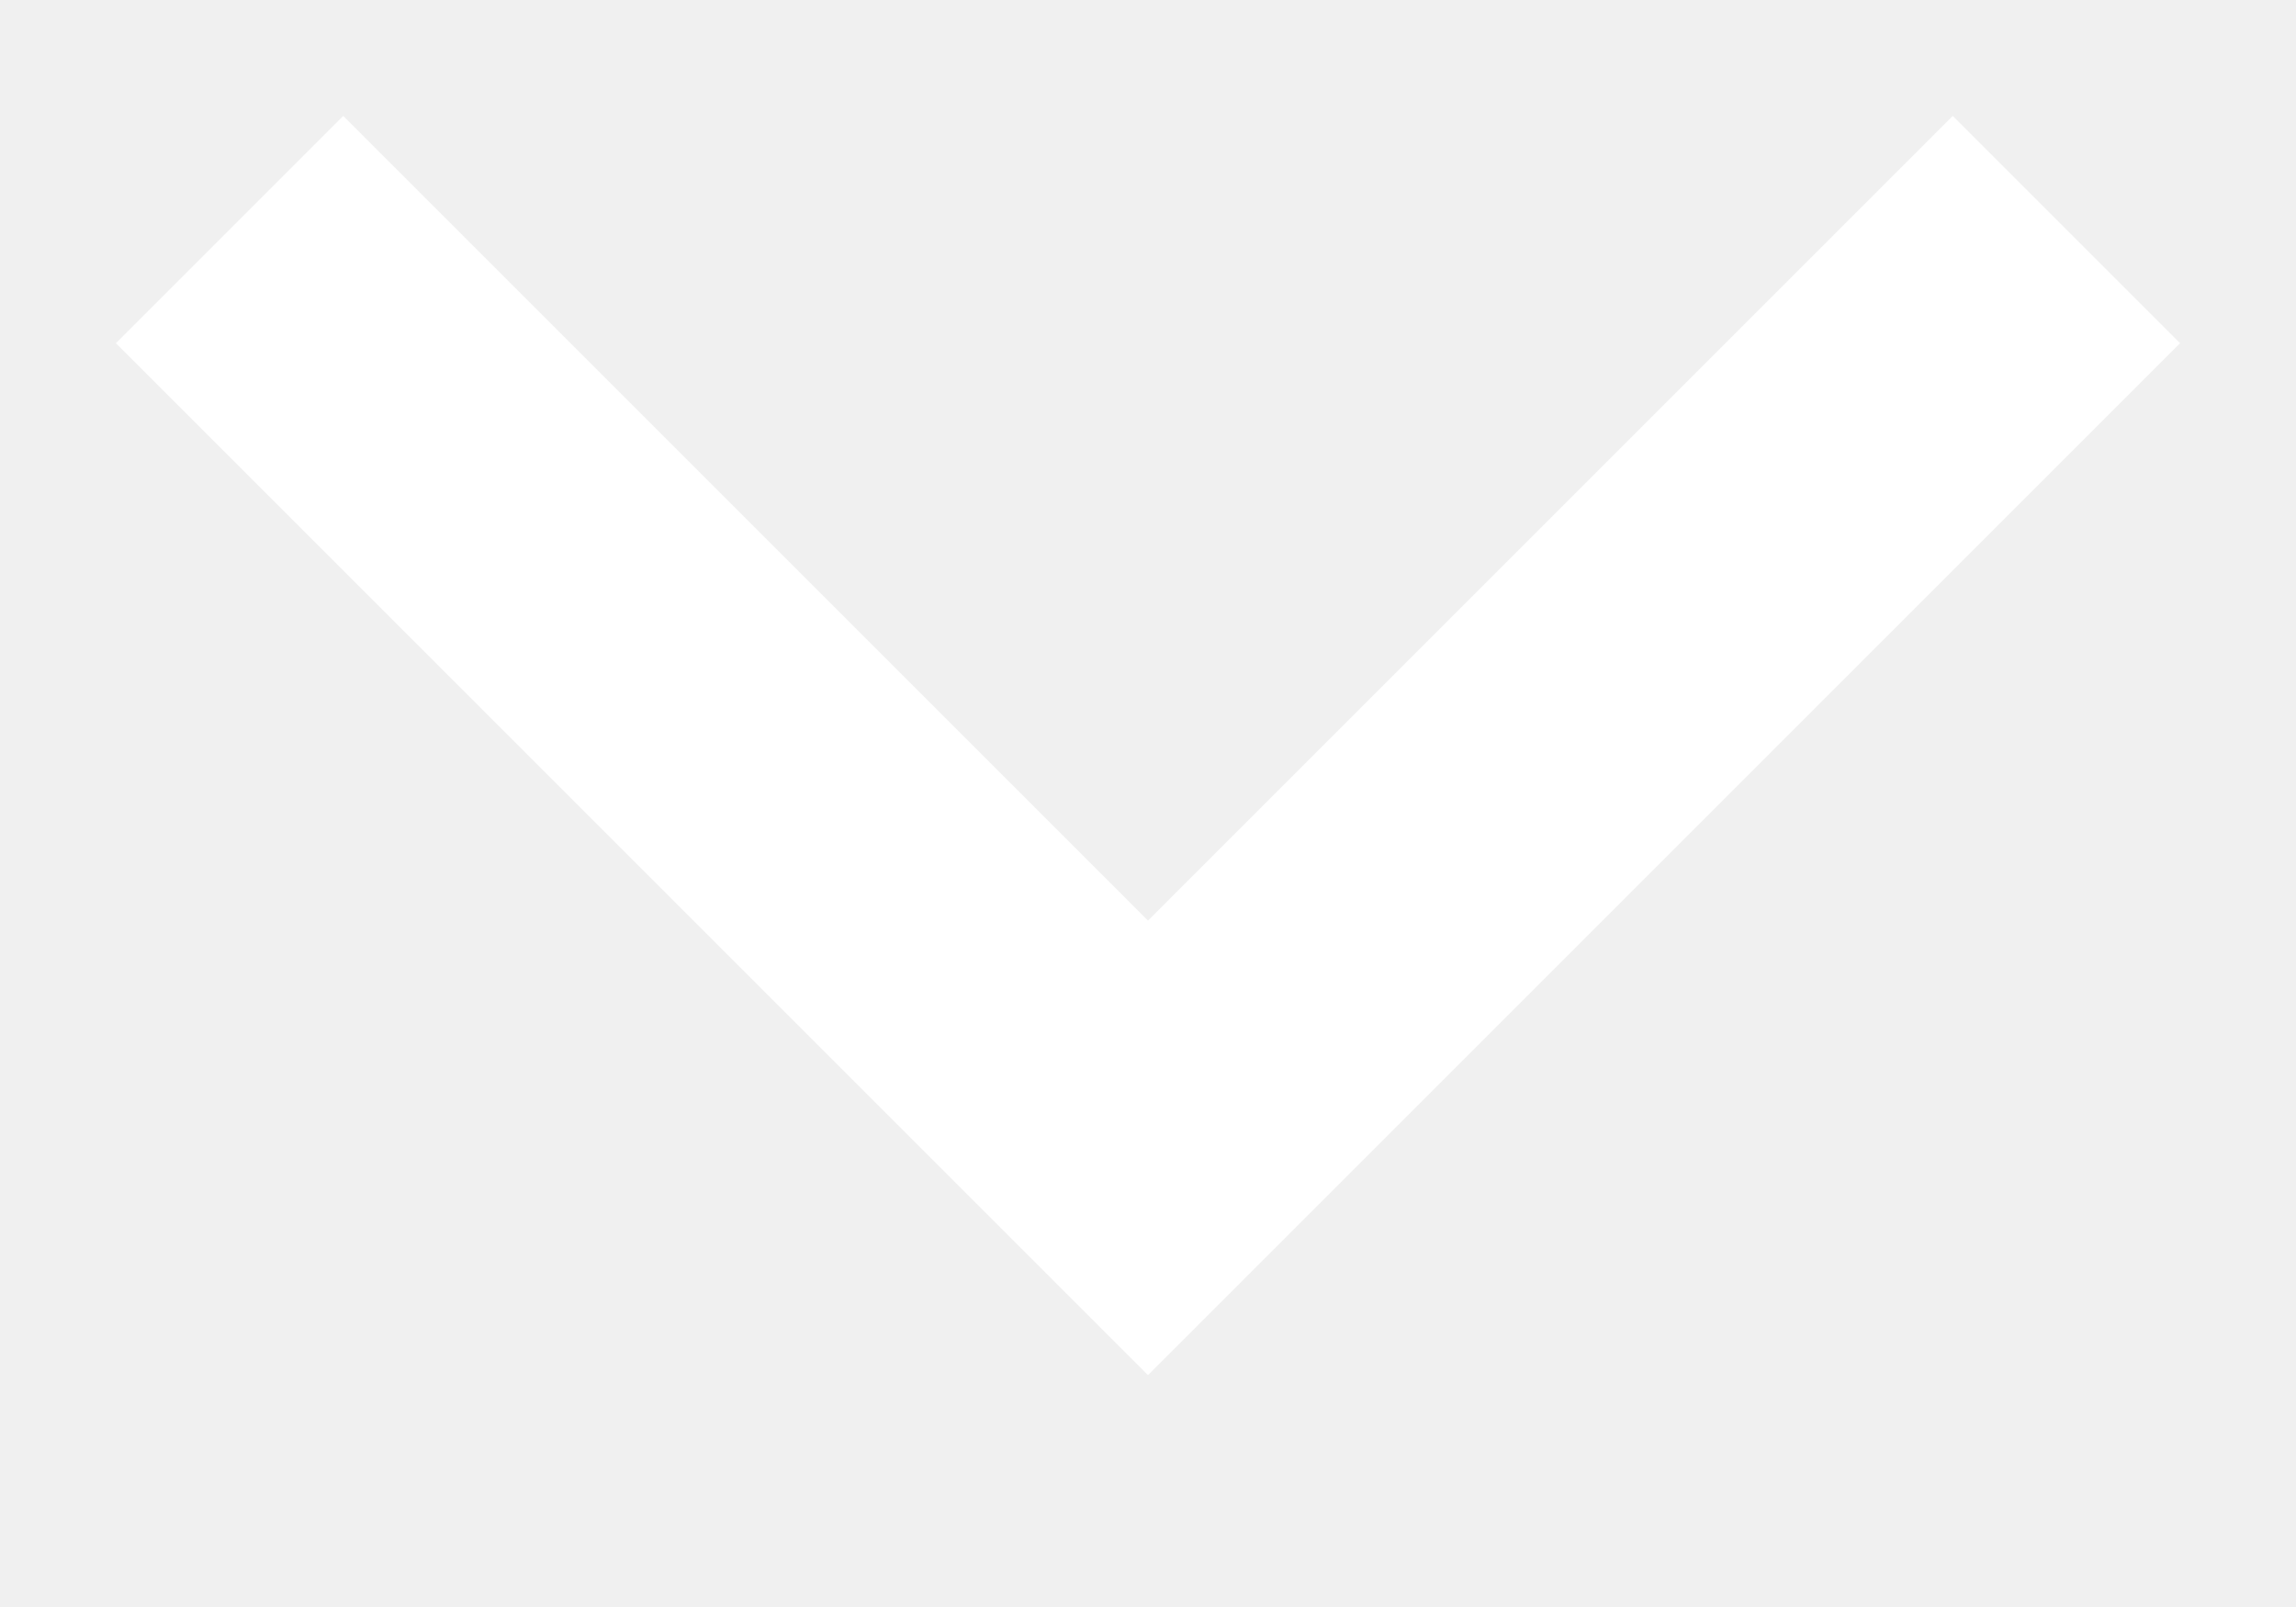
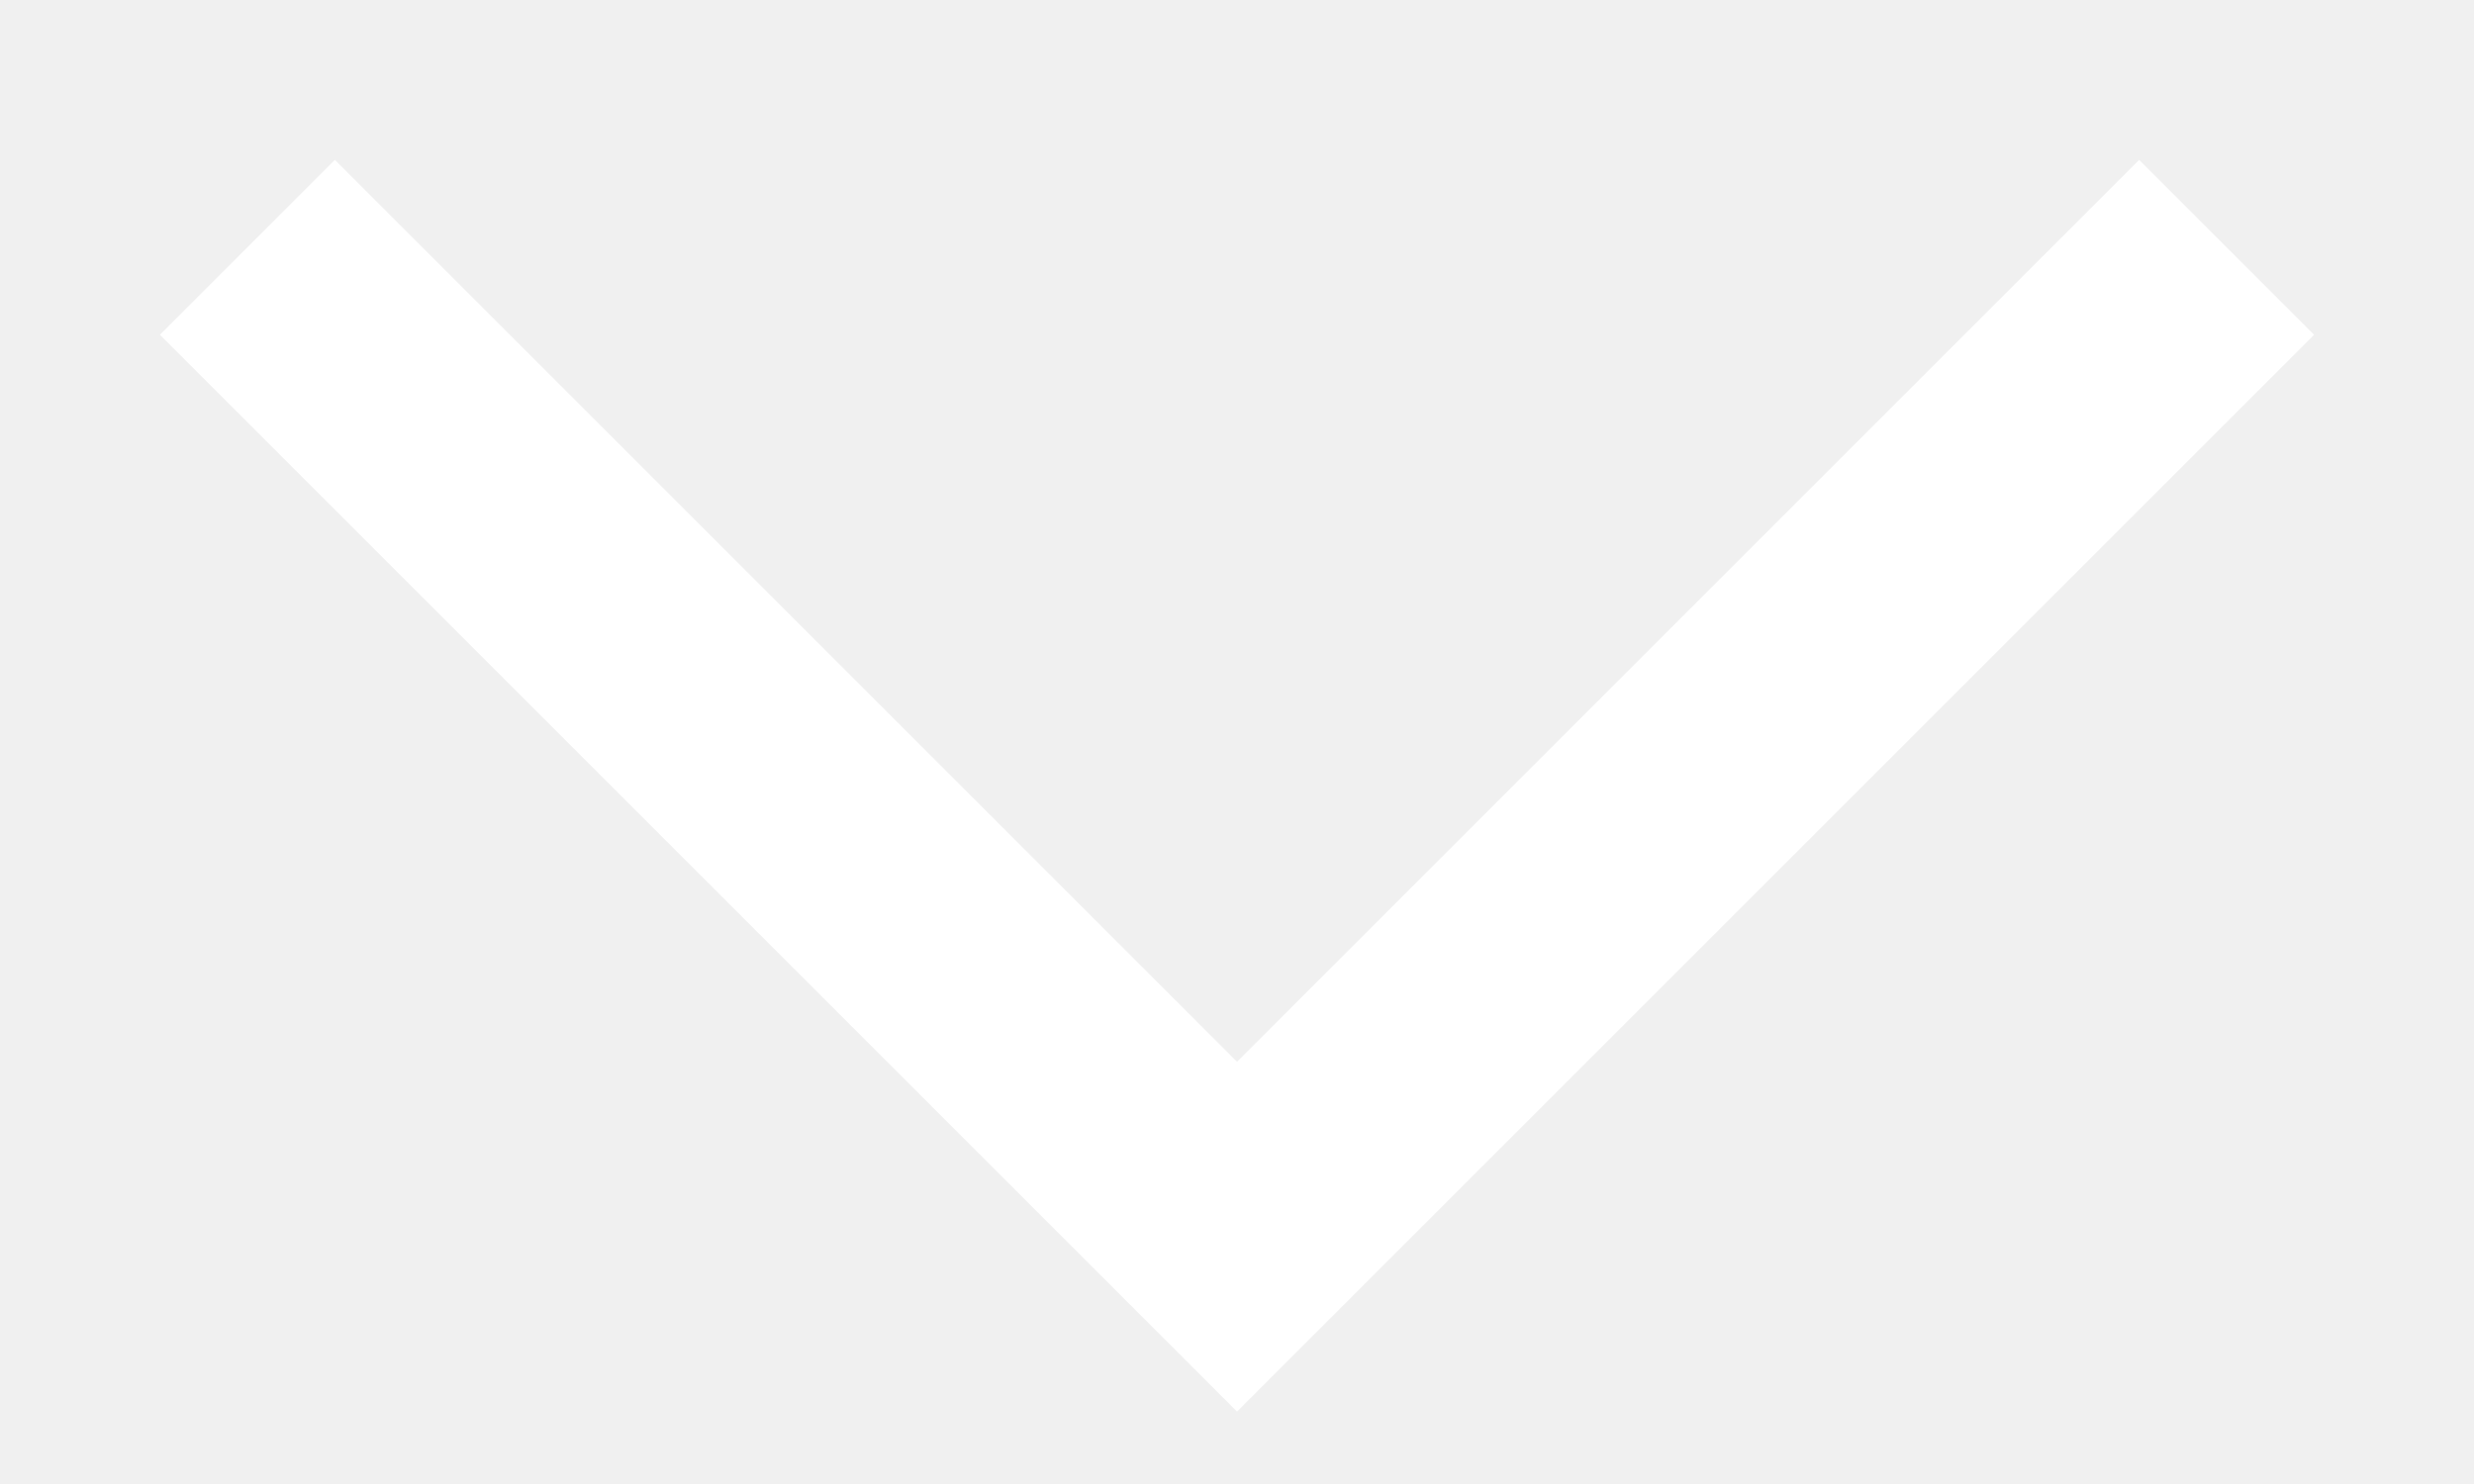
- <svg xmlns="http://www.w3.org/2000/svg" width="10" height="7" viewBox="0 0 10 7" fill="none">
-   <g clip-path="url(#clip0_3132_6567)">
-     <path d="M9 1L5 5L1 1" stroke="white" stroke-width="1.4" />
-   </g>
-   <defs>
-     <clipPath id="clip0_3132_6567">
-       <rect width="7" height="10" fill="white" transform="translate(10) rotate(90)" />
-     </clipPath>
-   </defs>
+ <svg xmlns="http://www.w3.org/2000/svg" width="10" height="6" viewBox="0 0 10 6" fill="none">
+   <path d="M9 1L5 5L1 1" stroke="#ffffff" />
</svg>
